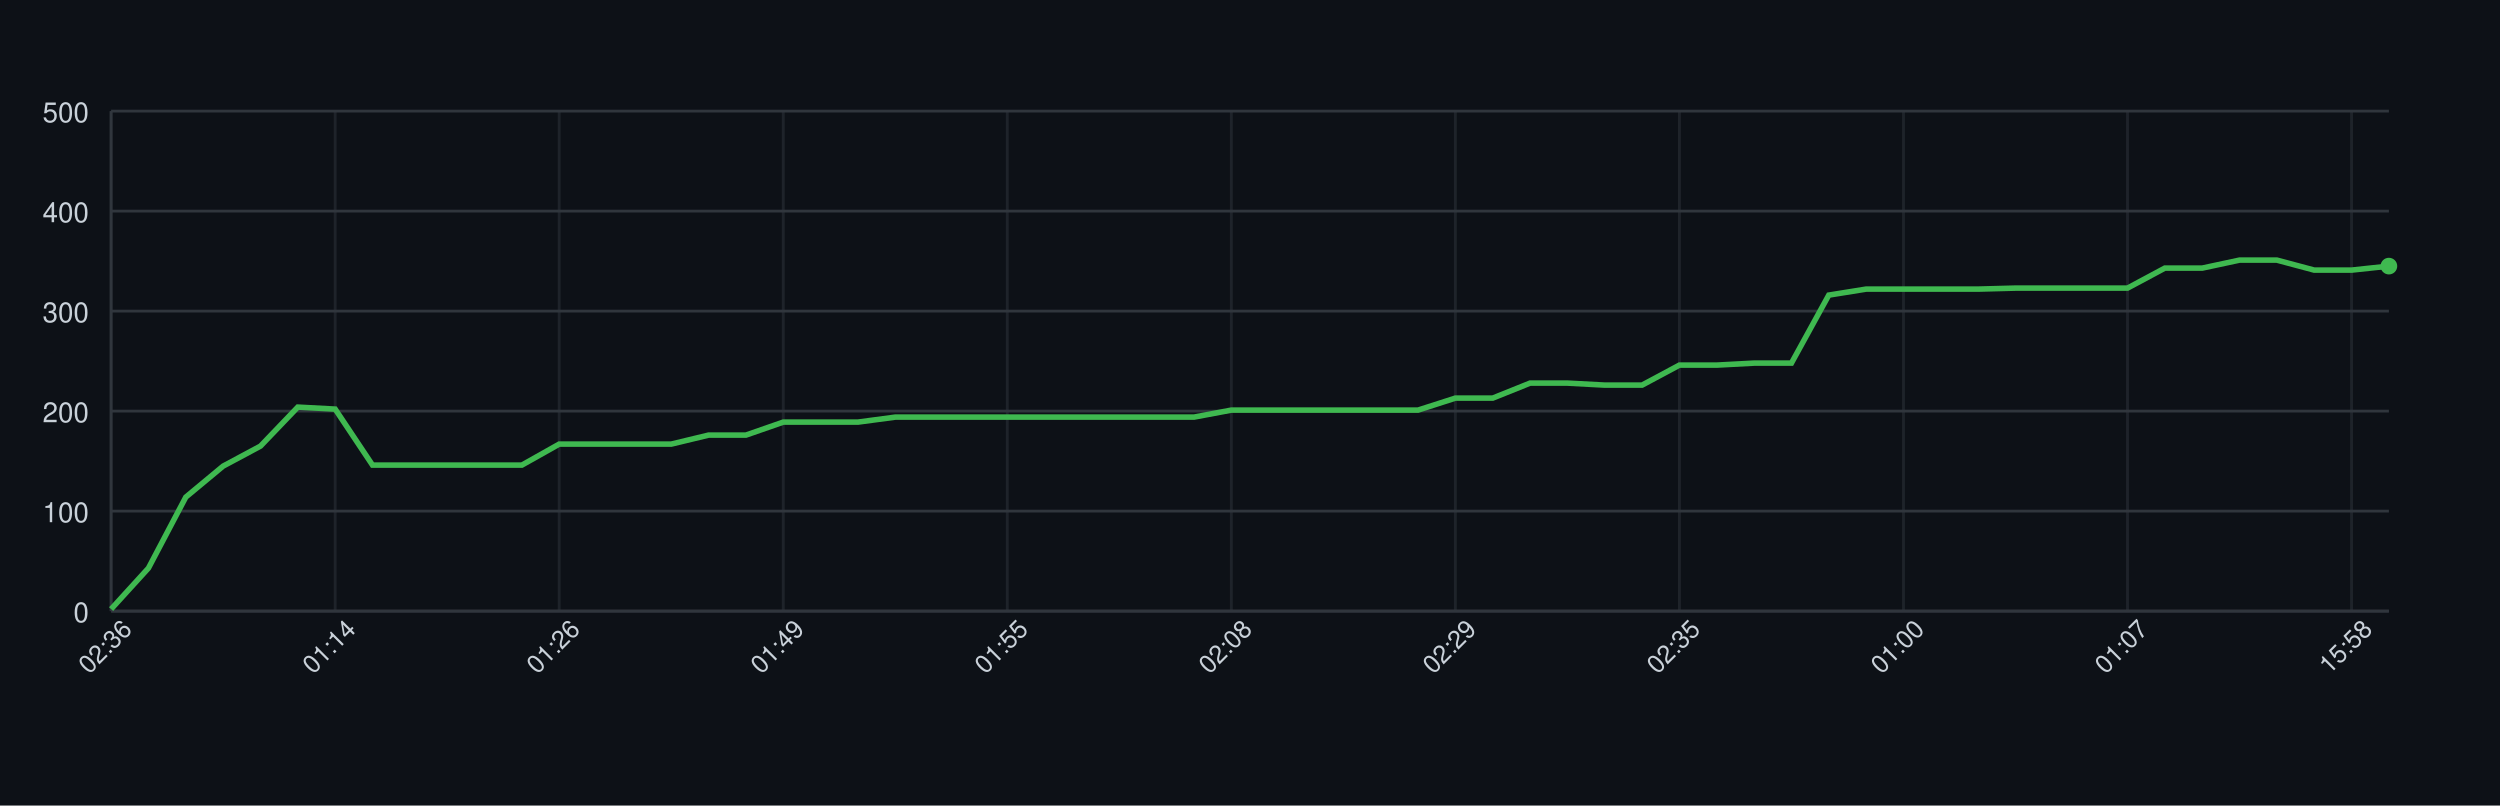
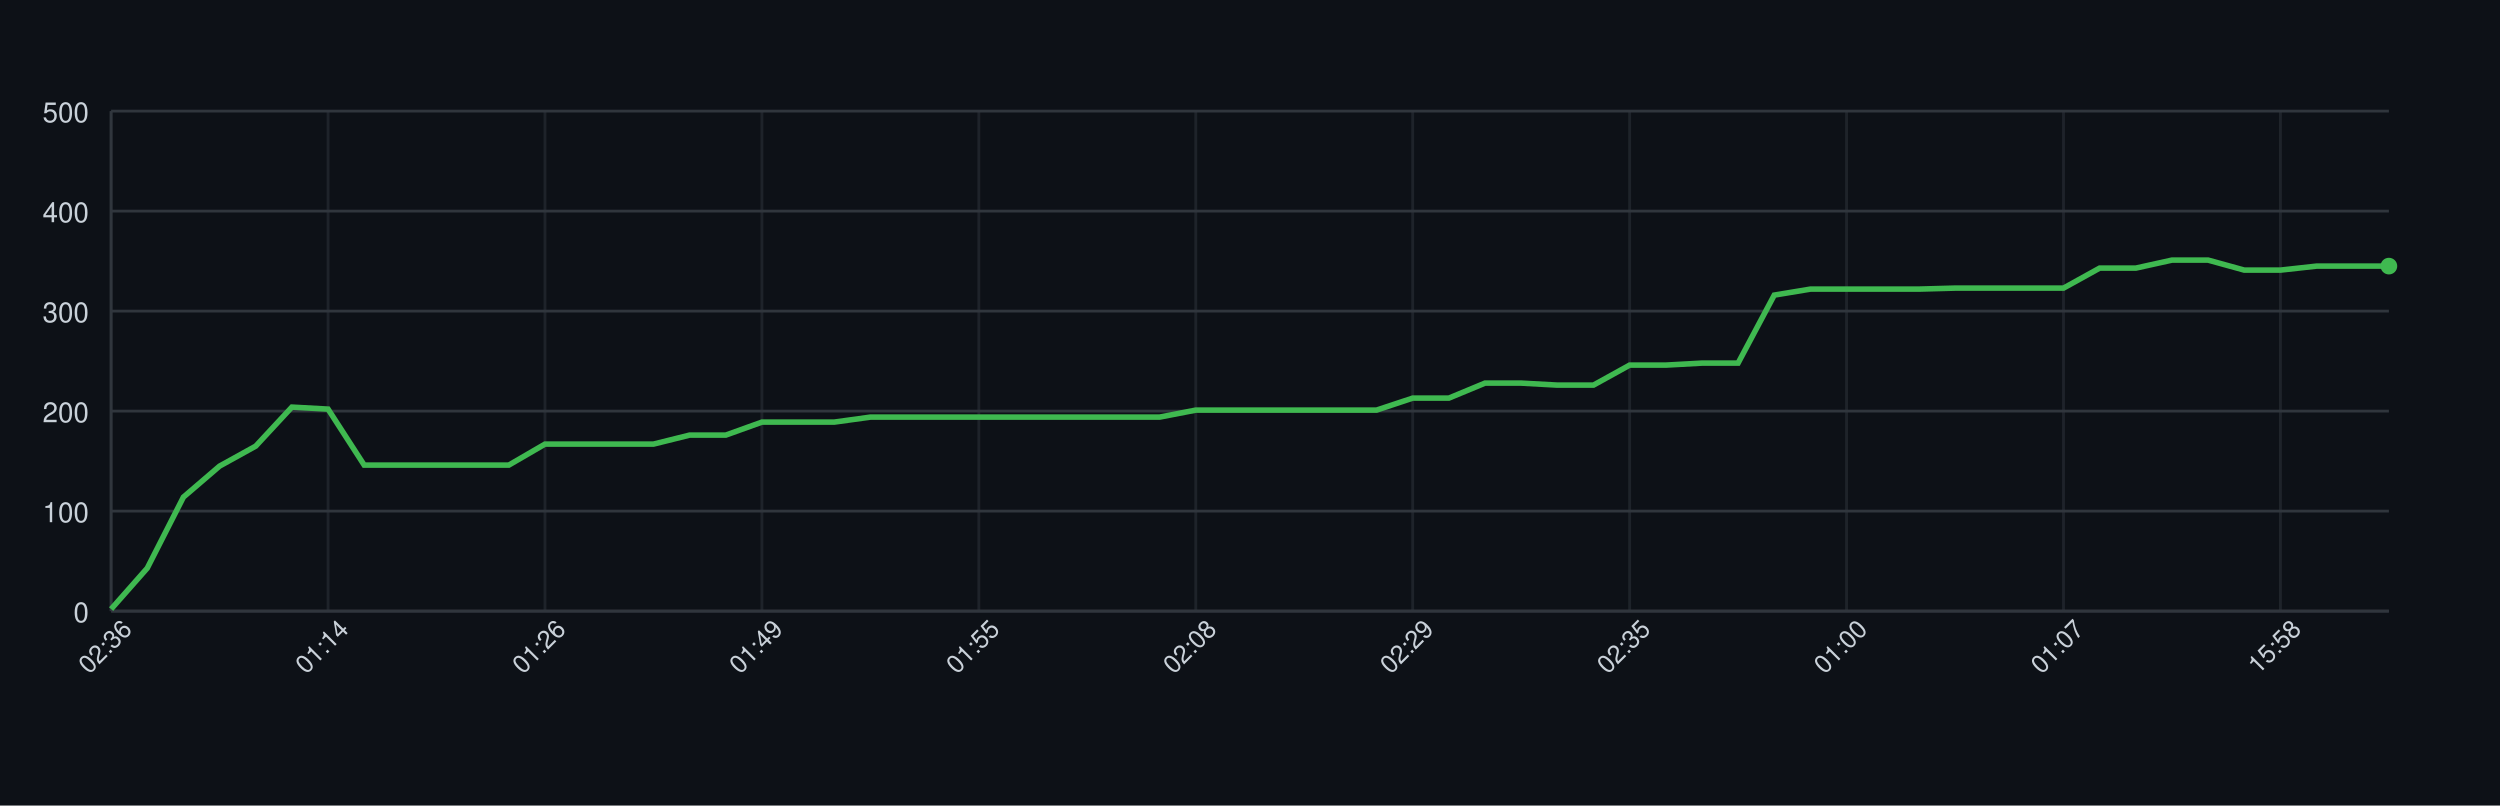
<svg xmlns="http://www.w3.org/2000/svg" width="900" height="290" style="font-family: -apple-system, BlinkMacSystemFont, 'Segoe UI', Helvetica, Arial, sans-serif;">
  <rect width="100%" height="100%" fill="#0d1117" />
  <g>
    <line x1="40" y1="220.00" x2="860" y2="220.00" stroke="#30363d" />
    <text x="32" y="224.00" font-size="10" fill="#c9d1d9" text-anchor="end">0</text>
    <line x1="40" y1="184.00" x2="860" y2="184.00" stroke="#30363d" />
    <text x="32" y="188.00" font-size="10" fill="#c9d1d9" text-anchor="end">100</text>
    <line x1="40" y1="148.00" x2="860" y2="148.00" stroke="#30363d" />
    <text x="32" y="152.00" font-size="10" fill="#c9d1d9" text-anchor="end">200</text>
    <line x1="40" y1="112.00" x2="860" y2="112.00" stroke="#30363d" />
    <text x="32" y="116.00" font-size="10" fill="#c9d1d9" text-anchor="end">300</text>
    <line x1="40" y1="76.00" x2="860" y2="76.00" stroke="#30363d" />
    <text x="32" y="80.00" font-size="10" fill="#c9d1d9" text-anchor="end">400</text>
    <line x1="40" y1="40.00" x2="860" y2="40.00" stroke="#30363d" />
    <text x="32" y="44.00" font-size="10" fill="#c9d1d9" text-anchor="end">500</text>
    <line x1="40.00" y1="40" x2="40.00" y2="220" stroke="#30363d" opacity="0.5" />
-     <line x1="120.66" y1="40" x2="120.66" y2="220" stroke="#30363d" opacity="0.5" />
-     <line x1="201.31" y1="40" x2="201.31" y2="220" stroke="#30363d" opacity="0.5" />
-     <line x1="281.97" y1="40" x2="281.97" y2="220" stroke="#30363d" opacity="0.5" />
-     <line x1="362.62" y1="40" x2="362.62" y2="220" stroke="#30363d" opacity="0.5" />
-     <line x1="443.28" y1="40" x2="443.28" y2="220" stroke="#30363d" opacity="0.5" />
-     <line x1="523.93" y1="40" x2="523.93" y2="220" stroke="#30363d" opacity="0.5" />
-     <line x1="604.59" y1="40" x2="604.59" y2="220" stroke="#30363d" opacity="0.5" />
-     <line x1="685.25" y1="40" x2="685.25" y2="220" stroke="#30363d" opacity="0.5" />
-     <line x1="765.90" y1="40" x2="765.90" y2="220" stroke="#30363d" opacity="0.5" />
-     <line x1="846.56" y1="40" x2="846.56" y2="220" stroke="#30363d" opacity="0.5" />
+     <line x1="118.10" y1="40" x2="118.10" y2="220" stroke="#30363d" opacity="0.5" />
+     <line x1="196.19" y1="40" x2="196.19" y2="220" stroke="#30363d" opacity="0.5" />
+     <line x1="274.29" y1="40" x2="274.29" y2="220" stroke="#30363d" opacity="0.5" />
+     <line x1="352.38" y1="40" x2="352.38" y2="220" stroke="#30363d" opacity="0.5" />
+     <line x1="430.48" y1="40" x2="430.48" y2="220" stroke="#30363d" opacity="0.5" />
+     <line x1="508.57" y1="40" x2="508.57" y2="220" stroke="#30363d" opacity="0.5" />
+     <line x1="586.67" y1="40" x2="586.67" y2="220" stroke="#30363d" opacity="0.5" />
+     <line x1="664.76" y1="40" x2="664.76" y2="220" stroke="#30363d" opacity="0.5" />
+     <line x1="742.86" y1="40" x2="742.86" y2="220" stroke="#30363d" opacity="0.5" />
+     <line x1="820.95" y1="40" x2="820.95" y2="220" stroke="#30363d" opacity="0.5" />
    <line x1="40" y1="220" x2="860" y2="220" stroke="#30363d" />
    <line x1="40" y1="40" x2="40" y2="220" stroke="#30363d" />
-     <path d="M 40.00 219.28 L 53.44 204.52 L 66.89 178.96 L 80.33 167.80 L 93.77 160.60 L 107.21 146.56 L 120.66 147.28 L 134.10 167.44 L 147.54 167.44 L 160.98 167.44 L 174.43 167.44 L 187.87 167.44 L 201.31 159.88 L 214.75 159.88 L 228.20 159.88 L 241.64 159.88 L 255.08 156.64 L 268.52 156.64 L 281.97 151.96 L 295.41 151.96 L 308.85 151.96 L 322.30 150.16 L 335.74 150.16 L 349.18 150.16 L 362.62 150.16 L 376.07 150.16 L 389.51 150.16 L 402.95 150.16 L 416.39 150.16 L 429.84 150.16 L 443.28 147.64 L 456.72 147.64 L 470.16 147.64 L 483.61 147.64 L 497.05 147.64 L 510.49 147.64 L 523.93 143.32 L 537.38 143.32 L 550.82 137.92 L 564.26 137.92 L 577.70 138.64 L 591.15 138.64 L 604.59 131.44 L 618.03 131.44 L 631.48 130.72 L 644.92 130.72 L 658.36 106.24 L 671.80 104.08 L 685.25 104.08 L 698.69 104.08 L 712.13 104.08 L 725.57 103.72 L 739.02 103.72 L 752.46 103.72 L 765.90 103.72 L 779.34 96.52 L 792.79 96.52 L 806.23 93.64 L 819.67 93.64 L 833.11 97.24 L 846.56 97.24 L 860.00 95.80" fill="none" stroke="#3fb950" stroke-width="2" />
+     <path d="M 40.00 219.28 L 53.02 204.52 L 66.03 178.96 L 79.05 167.80 L 92.06 160.60 L 105.08 146.56 L 118.10 147.28 L 131.11 167.44 L 144.13 167.44 L 157.14 167.44 L 170.16 167.44 L 183.17 167.44 L 196.19 159.88 L 209.21 159.88 L 222.22 159.88 L 235.24 159.88 L 248.25 156.64 L 261.27 156.64 L 274.29 151.96 L 287.30 151.96 L 300.32 151.96 L 313.33 150.16 L 326.35 150.16 L 339.37 150.16 L 352.38 150.16 L 365.40 150.16 L 378.41 150.16 L 391.43 150.16 L 404.44 150.16 L 417.46 150.16 L 430.48 147.64 L 443.49 147.64 L 456.51 147.64 L 469.52 147.64 L 482.54 147.64 L 495.56 147.64 L 508.57 143.32 L 521.59 143.32 L 534.60 137.92 L 547.62 137.92 L 560.63 138.64 L 573.65 138.64 L 586.67 131.44 L 599.68 131.44 L 612.70 130.72 L 625.71 130.72 L 638.73 106.24 L 651.75 104.08 L 664.76 104.08 L 677.78 104.08 L 690.79 104.08 L 703.81 103.72 L 716.83 103.72 L 729.84 103.72 L 742.86 103.72 L 755.87 96.52 L 768.89 96.52 L 781.90 93.64 L 794.92 93.64 L 807.94 97.24 L 820.95 97.24 L 833.97 95.80 L 846.98 95.80 L 860.00 95.80" fill="none" stroke="#3fb950" stroke-width="2" />
    <circle cx="860.00" cy="95.80" r="3" fill="#3fb950" />
    <text x="40.00" y="235.00" font-size="9" fill="#c9d1d9" text-anchor="middle" transform="rotate(-45 40.00 235.00)">02:36</text>
-     <text x="120.66" y="235.00" font-size="9" fill="#c9d1d9" text-anchor="middle" transform="rotate(-45 120.66 235.00)">01:14</text>
-     <text x="201.31" y="235.00" font-size="9" fill="#c9d1d9" text-anchor="middle" transform="rotate(-45 201.31 235.00)">01:26</text>
-     <text x="281.97" y="235.00" font-size="9" fill="#c9d1d9" text-anchor="middle" transform="rotate(-45 281.97 235.00)">01:49</text>
-     <text x="362.62" y="235.00" font-size="9" fill="#c9d1d9" text-anchor="middle" transform="rotate(-45 362.62 235.00)">01:55</text>
-     <text x="443.28" y="235.00" font-size="9" fill="#c9d1d9" text-anchor="middle" transform="rotate(-45 443.28 235.00)">02:08</text>
-     <text x="523.93" y="235.00" font-size="9" fill="#c9d1d9" text-anchor="middle" transform="rotate(-45 523.93 235.00)">02:29</text>
-     <text x="604.59" y="235.00" font-size="9" fill="#c9d1d9" text-anchor="middle" transform="rotate(-45 604.59 235.00)">02:35</text>
-     <text x="685.25" y="235.00" font-size="9" fill="#c9d1d9" text-anchor="middle" transform="rotate(-45 685.25 235.00)">01:00</text>
-     <text x="765.90" y="235.00" font-size="9" fill="#c9d1d9" text-anchor="middle" transform="rotate(-45 765.90 235.00)">01:07</text>
-     <text x="846.56" y="235.00" font-size="9" fill="#c9d1d9" text-anchor="middle" transform="rotate(-45 846.56 235.00)">15:58</text>
+     <text x="118.10" y="235.00" font-size="9" fill="#c9d1d9" text-anchor="middle" transform="rotate(-45 118.10 235.00)">01:14</text>
+     <text x="196.19" y="235.00" font-size="9" fill="#c9d1d9" text-anchor="middle" transform="rotate(-45 196.19 235.00)">01:26</text>
+     <text x="274.29" y="235.00" font-size="9" fill="#c9d1d9" text-anchor="middle" transform="rotate(-45 274.29 235.00)">01:49</text>
+     <text x="352.38" y="235.00" font-size="9" fill="#c9d1d9" text-anchor="middle" transform="rotate(-45 352.38 235.00)">01:55</text>
+     <text x="430.48" y="235.00" font-size="9" fill="#c9d1d9" text-anchor="middle" transform="rotate(-45 430.48 235.00)">02:08</text>
+     <text x="508.57" y="235.00" font-size="9" fill="#c9d1d9" text-anchor="middle" transform="rotate(-45 508.57 235.00)">02:29</text>
+     <text x="586.67" y="235.00" font-size="9" fill="#c9d1d9" text-anchor="middle" transform="rotate(-45 586.67 235.00)">02:35</text>
+     <text x="664.76" y="235.00" font-size="9" fill="#c9d1d9" text-anchor="middle" transform="rotate(-45 664.76 235.00)">01:00</text>
+     <text x="742.86" y="235.00" font-size="9" fill="#c9d1d9" text-anchor="middle" transform="rotate(-45 742.86 235.00)">01:07</text>
+     <text x="820.95" y="235.00" font-size="9" fill="#c9d1d9" text-anchor="middle" transform="rotate(-45 820.95 235.00)">15:58</text>
  </g>
</svg>
